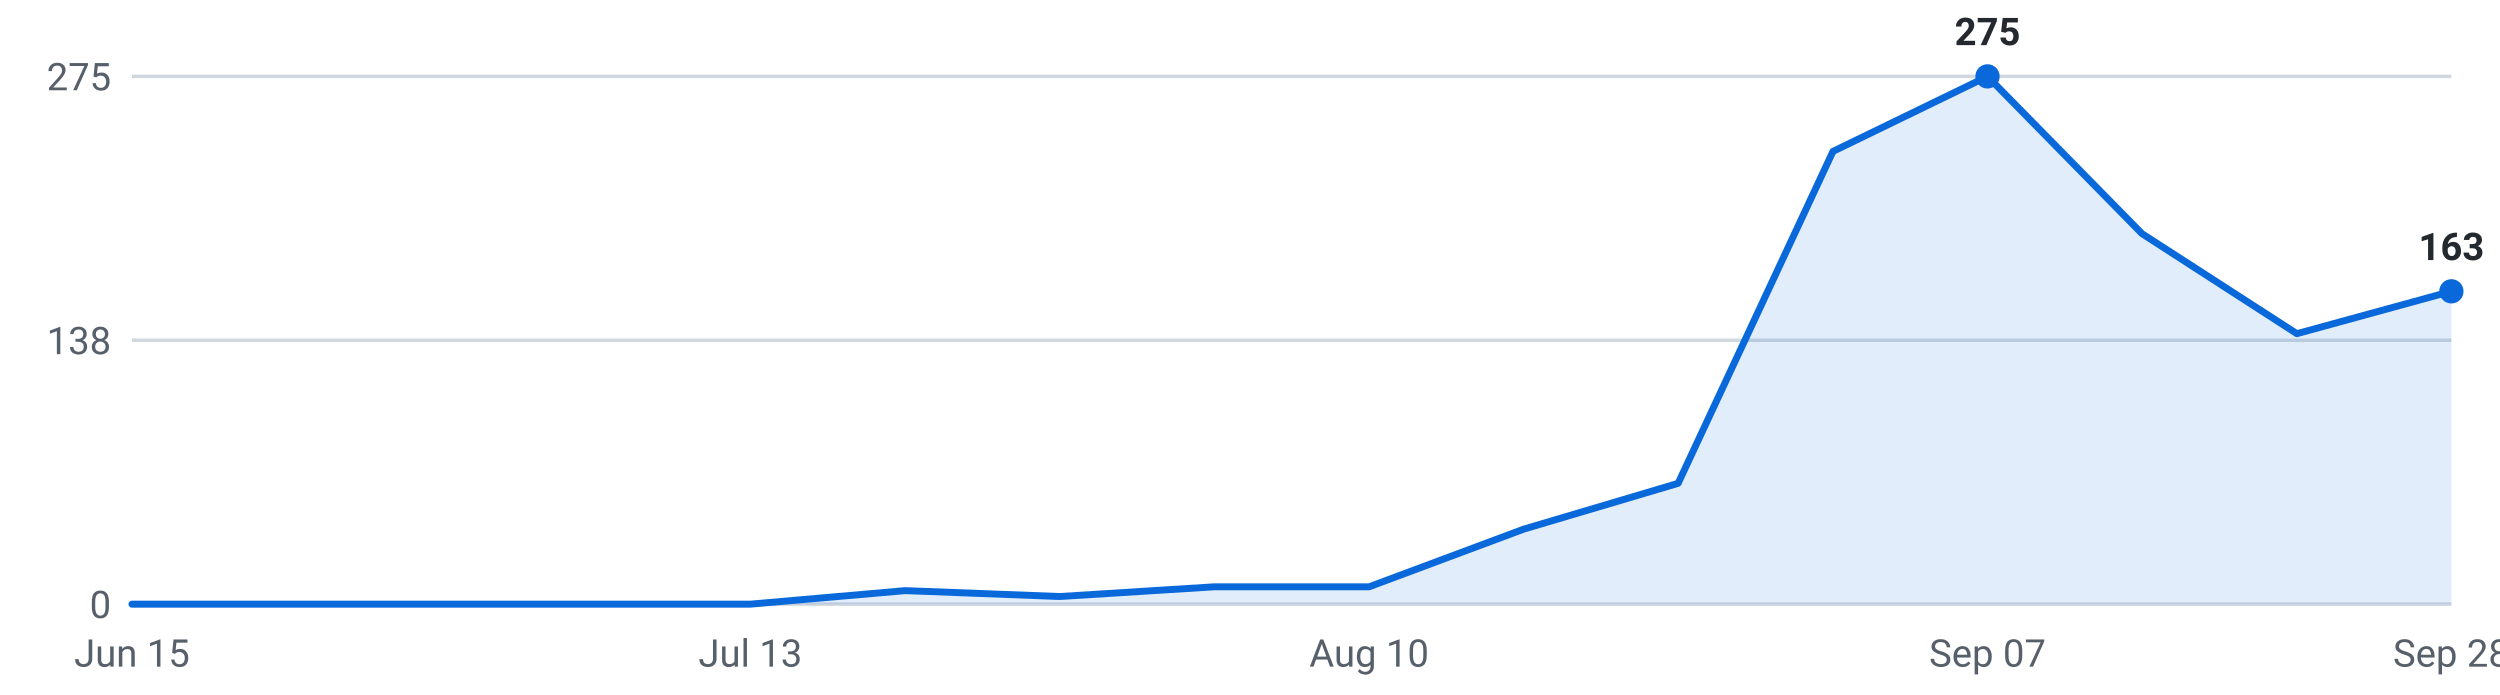
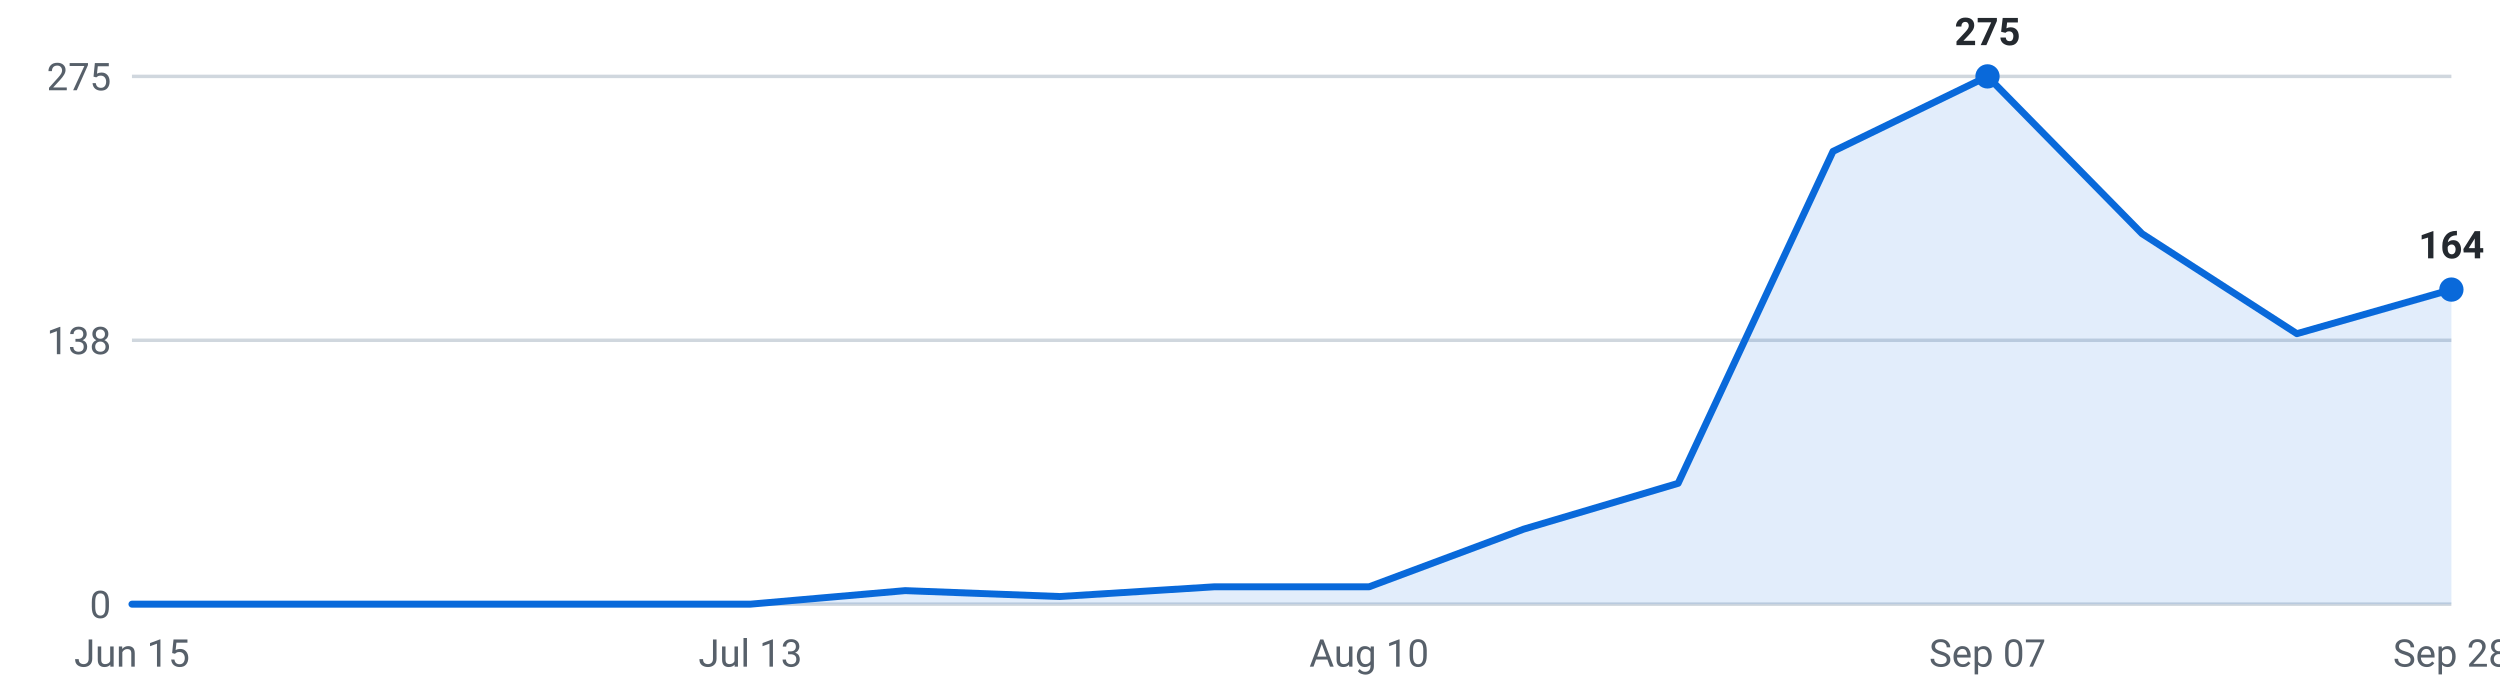
<svg xmlns="http://www.w3.org/2000/svg" viewBox="0 0 720 200" width="720" height="200" role="img" aria-label="Internships posted per week, last 16 weeks">
  <g font-family="-apple-system,Segoe UI,Roboto,sans-serif" font-size="11">
    <line x1="38" y1="174.0" x2="706" y2="174.0" stroke="#d0d7de" stroke-width="1" />
    <text x="32" y="178.0" text-anchor="end" fill="#57606a">0</text>
    <line x1="38" y1="98.0" x2="706" y2="98.0" stroke="#d0d7de" stroke-width="1" />
    <text x="32" y="102.0" text-anchor="end" fill="#57606a">138</text>
    <line x1="38" y1="22.0" x2="706" y2="22.0" stroke="#d0d7de" stroke-width="1" />
    <text x="32" y="26.0" text-anchor="end" fill="#57606a">275</text>
-     <path d="M38.0,174 L38.0,174.0 L82.5,174.0 L127.1,174.0 L171.6,174.0 L216.1,174.0 L260.7,170.1 L305.2,171.8 L349.7,169.0 L394.3,169.0 L438.8,152.4 L483.3,139.2 L527.9,43.6 L572.4,22.0 L616.9,67.3 L661.5,96.1 L706.0,83.9 L706.0,174 Z" fill="#0969da" fill-opacity="0.12" />
-     <polyline points="38.0,174.0 82.5,174.0 127.1,174.0 171.6,174.0 216.1,174.0 260.7,170.1 305.2,171.8 349.7,169.0 394.3,169.0 438.8,152.4 483.3,139.2 527.9,43.6 572.4,22.0 616.9,67.3 661.5,96.1 706.0,83.9" fill="none" stroke="#0969da" stroke-width="2" stroke-linejoin="round" stroke-linecap="round" />
+     <path d="M38.0,174 L38.0,174.0 L82.5,174.0 L127.1,174.0 L171.6,174.0 L216.1,174.0 L260.7,170.1 L305.2,171.8 L349.7,169.0 L394.3,169.0 L438.8,152.4 L483.3,139.2 L527.9,43.6 L572.4,22.0 L616.9,67.3 L661.5,96.1 L706.0,83.4 L706.0,174 Z" fill="#0969da" fill-opacity="0.12" />
+     <polyline points="38.0,174.0 82.5,174.0 127.1,174.0 171.6,174.0 216.1,174.0 260.7,170.1 305.2,171.8 349.7,169.0 394.3,169.0 438.8,152.4 483.3,139.2 527.9,43.6 572.4,22.0 616.9,67.3 661.5,96.1 706.0,83.4" fill="none" stroke="#0969da" stroke-width="2" stroke-linejoin="round" stroke-linecap="round" />
    <circle cx="572.4" cy="22.0" r="3.5" fill="#0969da" />
    <text x="572.4" y="13.0" text-anchor="middle" fill="#24292f" font-weight="600">275</text>
-     <circle cx="706.0" cy="83.9" r="3.5" fill="#0969da" />
-     <text x="706.0" y="74.9" text-anchor="middle" fill="#24292f" font-weight="600">163</text>
+     <circle cx="706.0" cy="83.4" r="3.5" fill="#0969da" />
+     <text x="706.0" y="74.4" text-anchor="middle" fill="#24292f" font-weight="600">164</text>
    <text x="38.0" y="192" text-anchor="middle" fill="#57606a">Jun 15</text>
    <text x="216.1" y="192" text-anchor="middle" fill="#57606a">Jul 13</text>
    <text x="394.3" y="192" text-anchor="middle" fill="#57606a">Aug 10</text>
    <text x="572.4" y="192" text-anchor="middle" fill="#57606a">Sep 07</text>
    <text x="706.0" y="192" text-anchor="middle" fill="#57606a">Sep 28</text>
  </g>
</svg>
